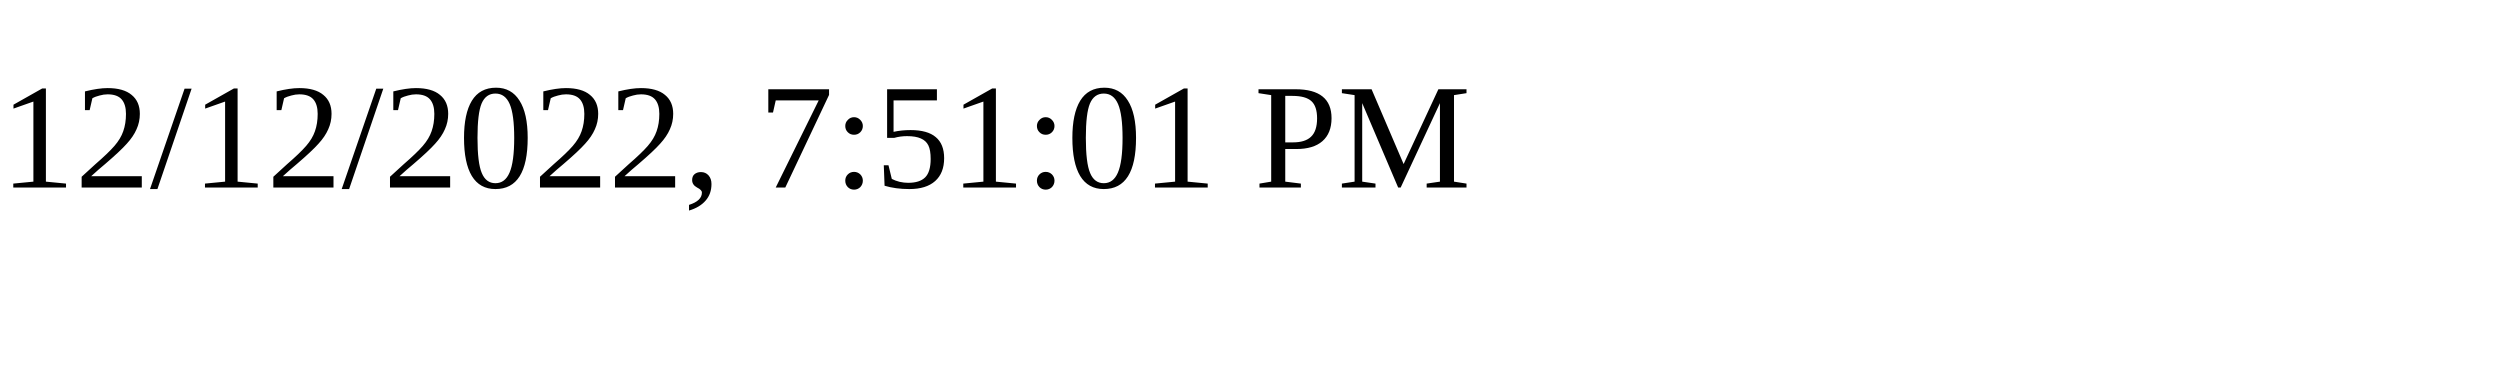
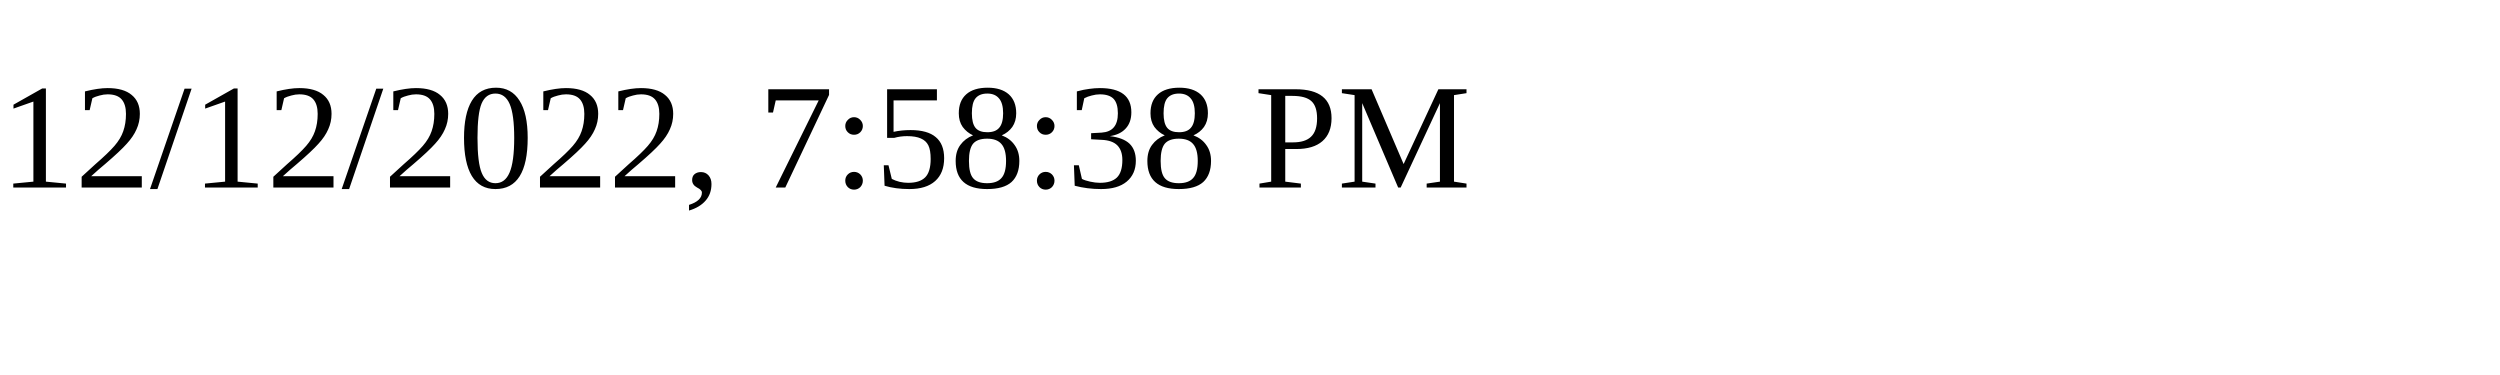
<svg xmlns="http://www.w3.org/2000/svg" height="30" width="200">
-   <text x="0" y="15">12/12/2022, 7:51:01 PM</text>
+   <text x="0" y="15">12/12/2022, 7:58:38 PM</text>
</svg>
